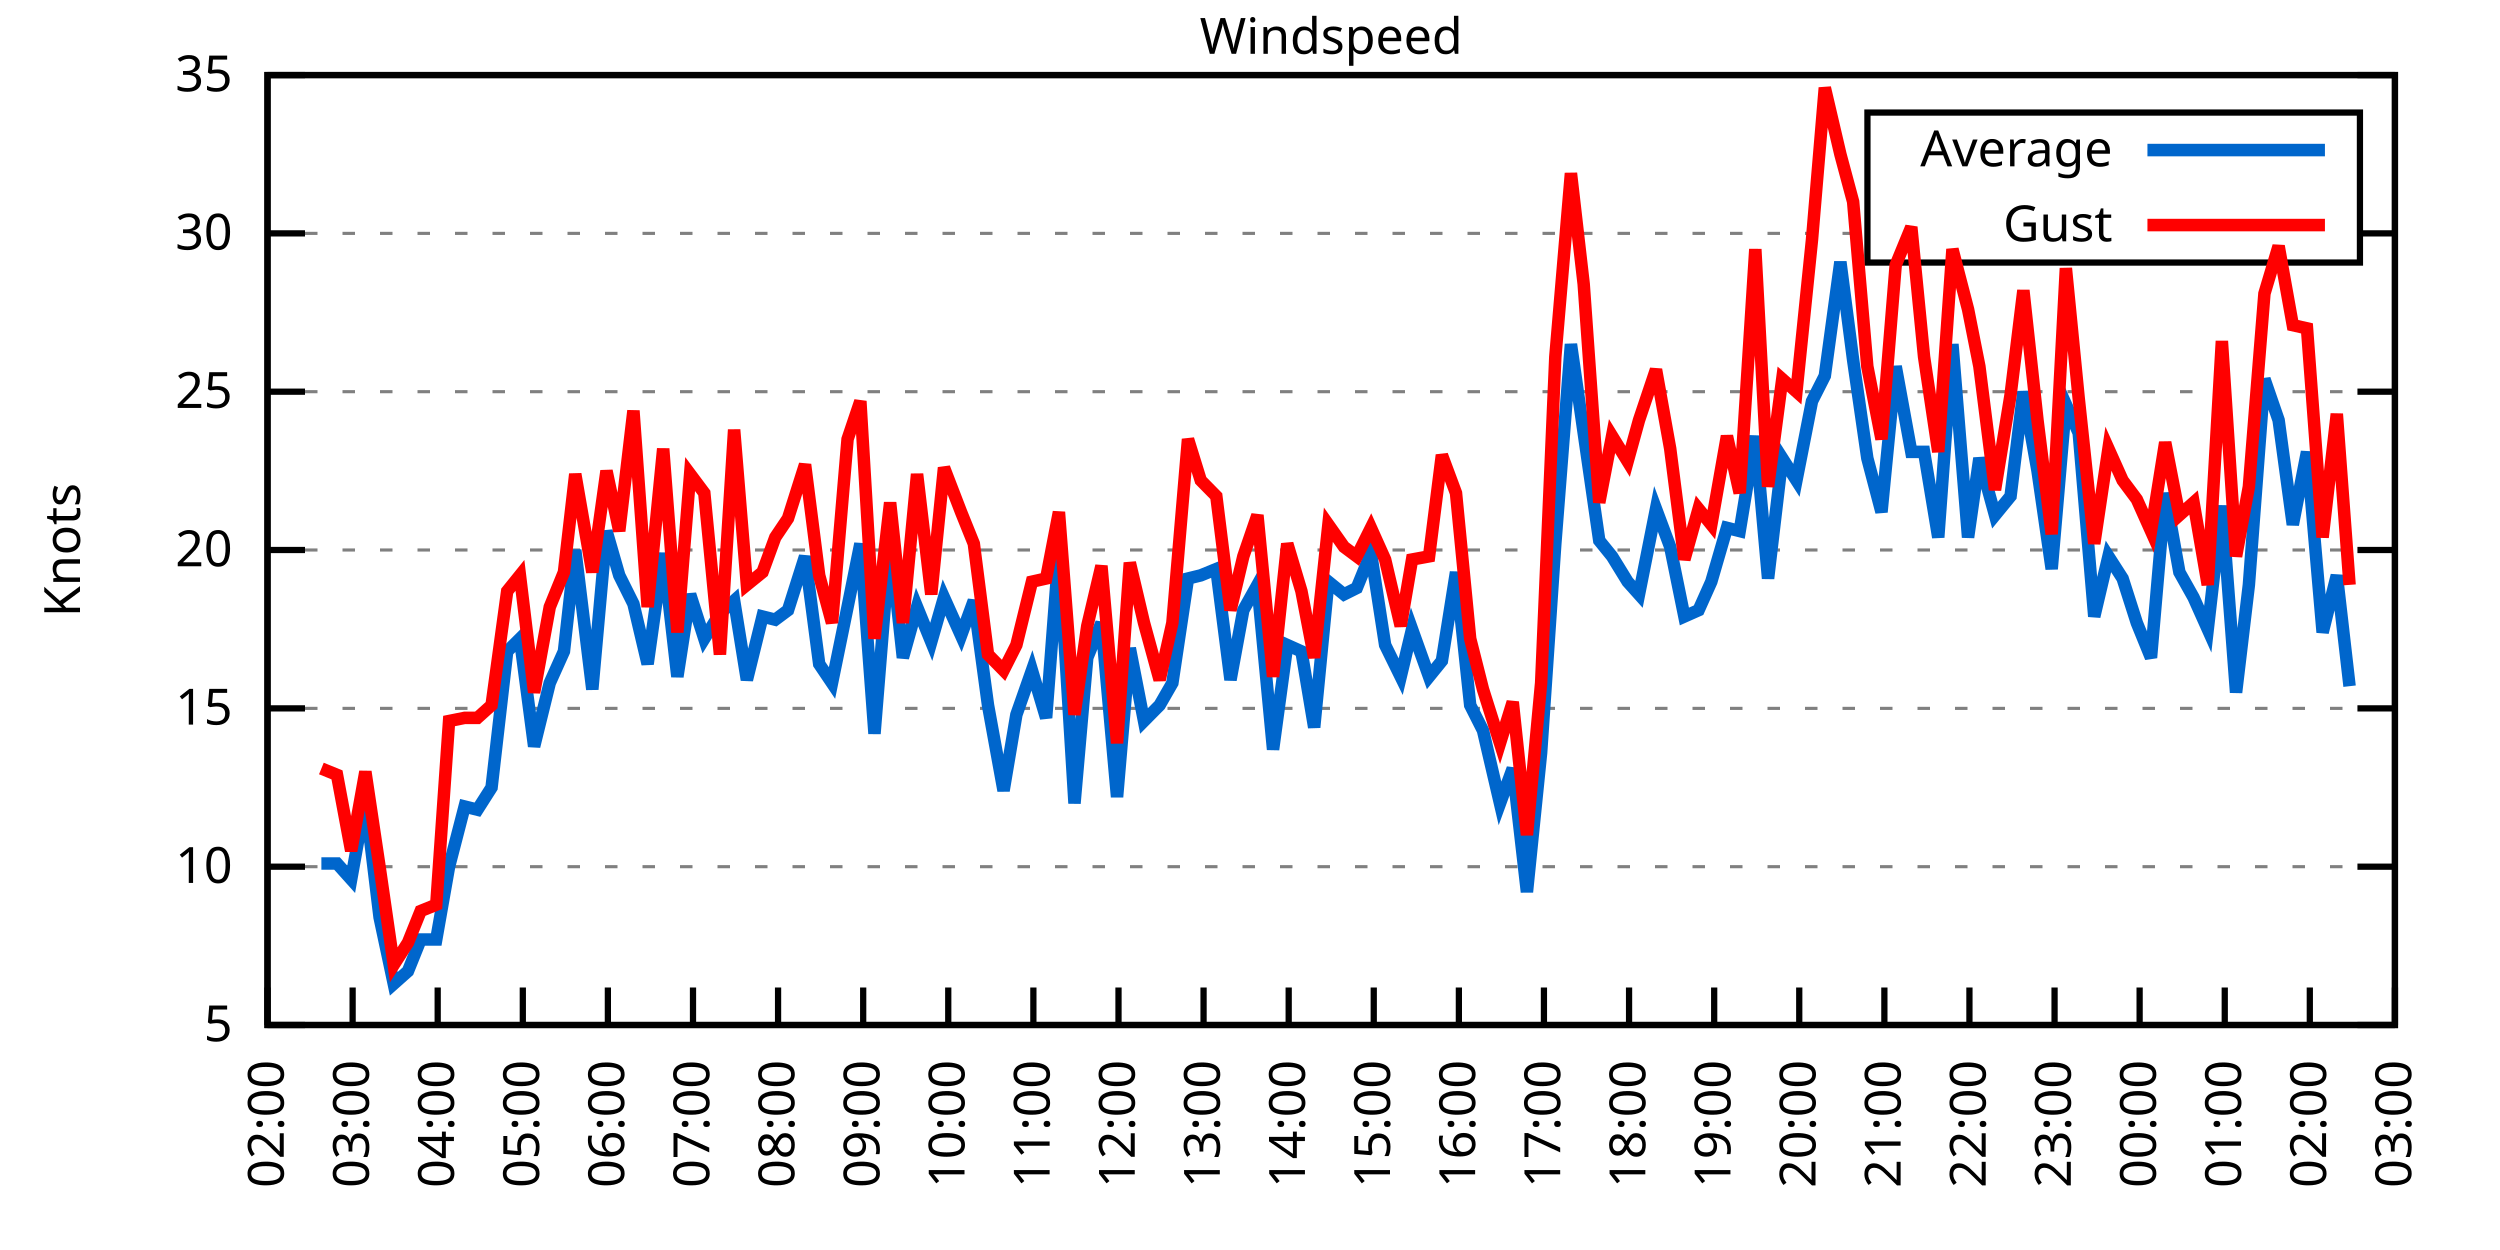
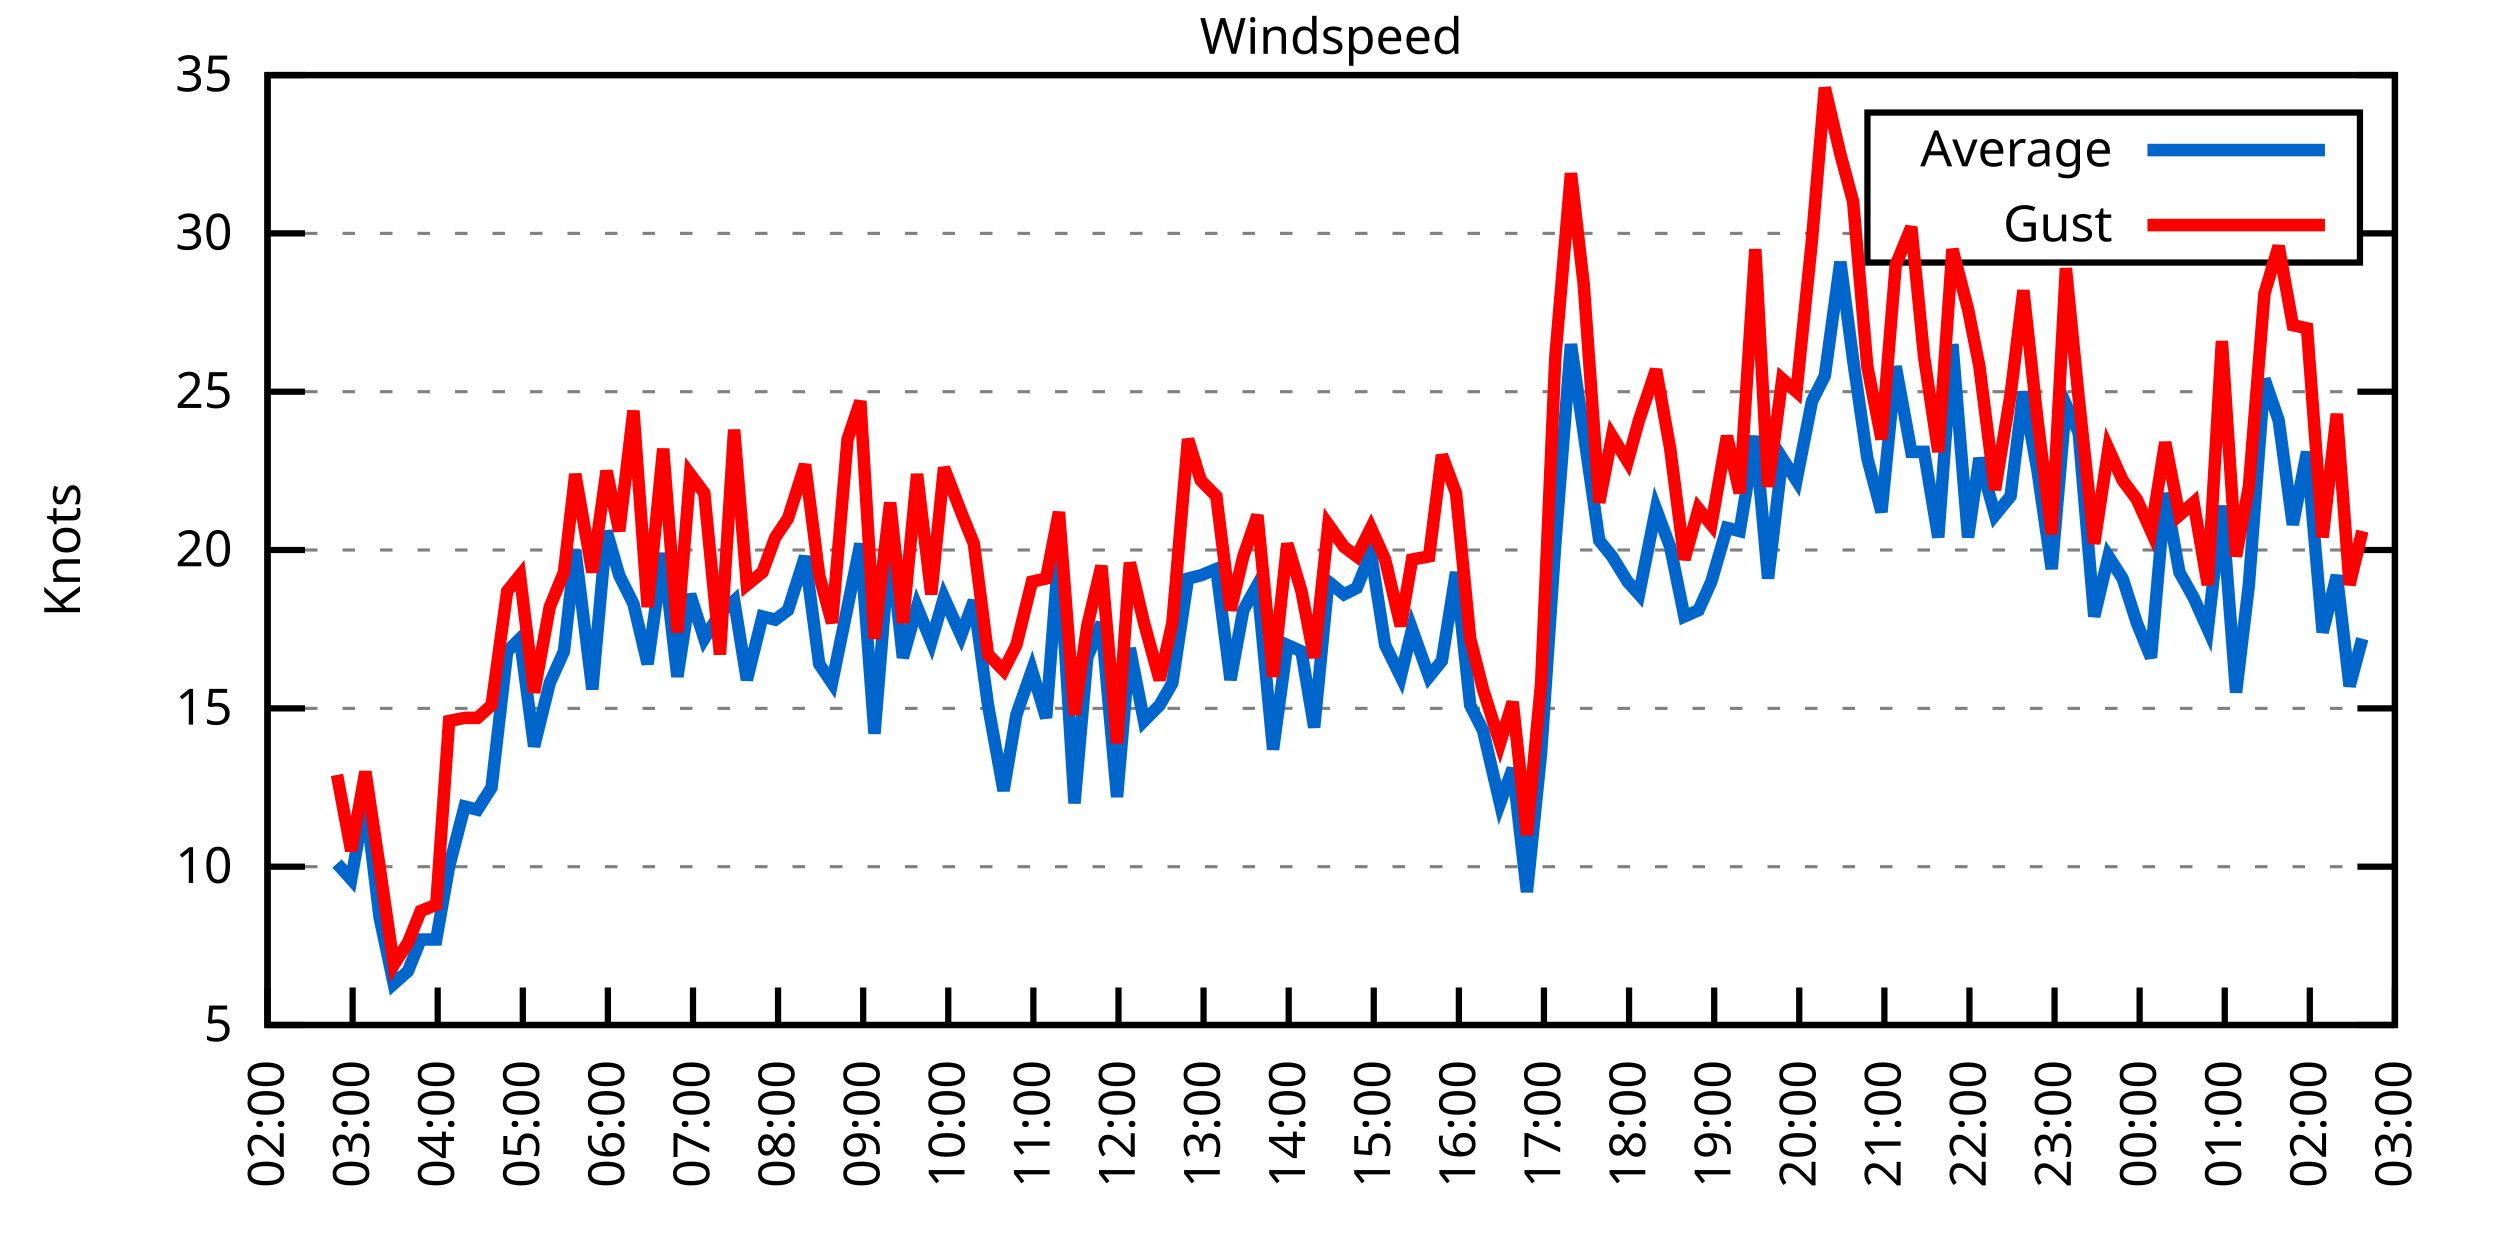
<svg xmlns="http://www.w3.org/2000/svg" xmlns:xlink="http://www.w3.org/1999/xlink" width="400" height="200" viewBox="0 0 400 200">
  <g id="gnuplot_canvas">
    <rect x="0" y="0" width="400" height="200" fill="none" />
    <defs>
      <circle id="gpDot" r="0.5" stroke-width="0.5" stroke="currentColor" />
      <path id="gpPt0" stroke-width="0.333" stroke="currentColor" d="M-1,0 h2 M0,-1 v2" />
      <path id="gpPt1" stroke-width="0.333" stroke="currentColor" d="M-1,-1 L1,1 M1,-1 L-1,1" />
      <path id="gpPt2" stroke-width="0.333" stroke="currentColor" d="M-1,0 L1,0 M0,-1 L0,1 M-1,-1 L1,1 M-1,1 L1,-1" />
      <rect id="gpPt3" stroke-width="0.333" stroke="currentColor" x="-1" y="-1" width="2" height="2" />
      <rect id="gpPt4" stroke-width="0.333" stroke="currentColor" fill="currentColor" x="-1" y="-1" width="2" height="2" />
      <circle id="gpPt5" stroke-width="0.333" stroke="currentColor" cx="0" cy="0" r="1" />
      <use xlink:href="#gpPt5" id="gpPt6" fill="currentColor" stroke="none" />
      <path id="gpPt7" stroke-width="0.333" stroke="currentColor" d="M0,-1.33 L-1.33,0.67 L1.33,0.67 z" />
      <use xlink:href="#gpPt7" id="gpPt8" fill="currentColor" stroke="none" />
      <use xlink:href="#gpPt7" id="gpPt9" stroke="currentColor" transform="rotate(180)" />
      <use xlink:href="#gpPt9" id="gpPt10" fill="currentColor" stroke="none" />
      <use xlink:href="#gpPt3" id="gpPt11" stroke="currentColor" transform="rotate(45)" />
      <use xlink:href="#gpPt11" id="gpPt12" fill="currentColor" stroke="none" />
      <path id="gpPt13" stroke-width="0.333" stroke="currentColor" d="M0,1.330 L1.265,0.411 L0.782,-1.067 L-0.782,-1.076 L-1.265,0.411 z" />
      <use xlink:href="#gpPt13" id="gpPt14" fill="currentColor" stroke="none" />
      <filter id="textbox" filterUnits="objectBoundingBox" x="0" y="0" height="1" width="1">
        <feFlood flood-color="white" flood-opacity="1" result="bgnd" />
        <feComposite in="SourceGraphic" in2="bgnd" operator="atop" />
      </filter>
      <filter id="greybox" filterUnits="objectBoundingBox" x="0" y="0" height="1" width="1">
        <feFlood flood-color="lightgrey" flood-opacity="1" result="grey" />
        <feComposite in="SourceGraphic" in2="grey" operator="atop" />
      </filter>
    </defs>
    <g fill="none" color="white" stroke="currentColor" stroke-width="1.00" stroke-linecap="butt" stroke-linejoin="miter">
</g>
    <g fill="none" color="black" stroke="currentColor" stroke-width="1.00" stroke-linecap="butt" stroke-linejoin="miter">
      <g stroke="none" shape-rendering="crispEdges">
        <polygon fill="rgb(255, 255, 255)" points="42.80,164.00 383.18,164.00 383.18,12.02 42.80,12.02 " />
      </g>
    </g>
    <g fill="none" color="black" stroke="currentColor" stroke-width="1.00" stroke-linecap="butt" stroke-linejoin="miter">
</g>
    <g fill="none" color="black" stroke="black" stroke-width="0.50" stroke-linecap="butt" stroke-linejoin="miter">
</g>
    <g fill="none" color="gray" stroke="currentColor" stroke-width="0.50" stroke-linecap="butt" stroke-linejoin="miter">
      <path stroke="gray" stroke-dasharray="2,4" class="gridline" d="M42.80,164.00 L383.19,164.00  " />
    </g>
    <g fill="none" color="gray" stroke="gray" stroke-width="1.00" stroke-linecap="butt" stroke-linejoin="miter">
</g>
    <g fill="none" color="black" stroke="currentColor" stroke-width="1.00" stroke-linecap="butt" stroke-linejoin="miter">
      <path stroke="black" d="M42.80,164.00 L48.80,164.00 M383.19,164.00 L377.19,164.00  " />
      <g transform="translate(37.20,166.60)" stroke="none" fill="black" font-family="Sans" font-size="8.00" text-anchor="end">
        <text>
          <tspan font-family="Sans"> 5</tspan>
        </text>
      </g>
    </g>
    <g fill="none" color="black" stroke="currentColor" stroke-width="1.00" stroke-linecap="butt" stroke-linejoin="miter">
</g>
    <g fill="none" color="black" stroke="black" stroke-width="0.50" stroke-linecap="butt" stroke-linejoin="miter">
</g>
    <g fill="none" color="gray" stroke="currentColor" stroke-width="0.50" stroke-linecap="butt" stroke-linejoin="miter">
      <path stroke="gray" stroke-dasharray="2,4" class="gridline" d="M42.80,138.67 L383.19,138.67  " />
    </g>
    <g fill="none" color="gray" stroke="gray" stroke-width="1.00" stroke-linecap="butt" stroke-linejoin="miter">
</g>
    <g fill="none" color="black" stroke="currentColor" stroke-width="1.00" stroke-linecap="butt" stroke-linejoin="miter">
      <path stroke="black" d="M42.80,138.67 L48.80,138.67 M383.19,138.67 L377.19,138.67  " />
      <g transform="translate(37.20,141.27)" stroke="none" fill="black" font-family="Sans" font-size="8.00" text-anchor="end">
        <text>
          <tspan font-family="Sans"> 10</tspan>
        </text>
      </g>
    </g>
    <g fill="none" color="black" stroke="currentColor" stroke-width="1.00" stroke-linecap="butt" stroke-linejoin="miter">
</g>
    <g fill="none" color="black" stroke="black" stroke-width="0.50" stroke-linecap="butt" stroke-linejoin="miter">
</g>
    <g fill="none" color="gray" stroke="currentColor" stroke-width="0.50" stroke-linecap="butt" stroke-linejoin="miter">
      <path stroke="gray" stroke-dasharray="2,4" class="gridline" d="M42.80,113.34 L383.19,113.34  " />
    </g>
    <g fill="none" color="gray" stroke="gray" stroke-width="1.00" stroke-linecap="butt" stroke-linejoin="miter">
</g>
    <g fill="none" color="black" stroke="currentColor" stroke-width="1.00" stroke-linecap="butt" stroke-linejoin="miter">
      <path stroke="black" d="M42.80,113.34 L48.80,113.34 M383.19,113.34 L377.19,113.34  " />
      <g transform="translate(37.20,115.94)" stroke="none" fill="black" font-family="Sans" font-size="8.00" text-anchor="end">
        <text>
          <tspan font-family="Sans"> 15</tspan>
        </text>
      </g>
    </g>
    <g fill="none" color="black" stroke="currentColor" stroke-width="1.00" stroke-linecap="butt" stroke-linejoin="miter">
</g>
    <g fill="none" color="black" stroke="black" stroke-width="0.50" stroke-linecap="butt" stroke-linejoin="miter">
</g>
    <g fill="none" color="gray" stroke="currentColor" stroke-width="0.50" stroke-linecap="butt" stroke-linejoin="miter">
      <path stroke="gray" stroke-dasharray="2,4" class="gridline" d="M42.80,88.00 L383.19,88.00  " />
    </g>
    <g fill="none" color="gray" stroke="gray" stroke-width="1.00" stroke-linecap="butt" stroke-linejoin="miter">
</g>
    <g fill="none" color="black" stroke="currentColor" stroke-width="1.00" stroke-linecap="butt" stroke-linejoin="miter">
      <path stroke="black" d="M42.80,88.00 L48.80,88.00 M383.19,88.00 L377.19,88.00  " />
      <g transform="translate(37.20,90.60)" stroke="none" fill="black" font-family="Sans" font-size="8.00" text-anchor="end">
        <text>
          <tspan font-family="Sans"> 20</tspan>
        </text>
      </g>
    </g>
    <g fill="none" color="black" stroke="currentColor" stroke-width="1.00" stroke-linecap="butt" stroke-linejoin="miter">
</g>
    <g fill="none" color="black" stroke="black" stroke-width="0.50" stroke-linecap="butt" stroke-linejoin="miter">
</g>
    <g fill="none" color="gray" stroke="currentColor" stroke-width="0.50" stroke-linecap="butt" stroke-linejoin="miter">
      <path stroke="gray" stroke-dasharray="2,4" class="gridline" d="M42.80,62.67 L383.19,62.67  " />
    </g>
    <g fill="none" color="gray" stroke="gray" stroke-width="1.00" stroke-linecap="butt" stroke-linejoin="miter">
</g>
    <g fill="none" color="black" stroke="currentColor" stroke-width="1.00" stroke-linecap="butt" stroke-linejoin="miter">
      <path stroke="black" d="M42.80,62.67 L48.80,62.67 M383.19,62.67 L377.19,62.67  " />
      <g transform="translate(37.20,65.27)" stroke="none" fill="black" font-family="Sans" font-size="8.00" text-anchor="end">
        <text>
          <tspan font-family="Sans"> 25</tspan>
        </text>
      </g>
    </g>
    <g fill="none" color="black" stroke="currentColor" stroke-width="1.00" stroke-linecap="butt" stroke-linejoin="miter">
</g>
    <g fill="none" color="black" stroke="black" stroke-width="0.50" stroke-linecap="butt" stroke-linejoin="miter">
</g>
    <g fill="none" color="gray" stroke="currentColor" stroke-width="0.50" stroke-linecap="butt" stroke-linejoin="miter">
      <path stroke="gray" stroke-dasharray="2,4" class="gridline" d="M42.80,37.34 L298.79,37.34 M377.59,37.34 L383.19,37.34  " />
    </g>
    <g fill="none" color="gray" stroke="gray" stroke-width="1.00" stroke-linecap="butt" stroke-linejoin="miter">
</g>
    <g fill="none" color="black" stroke="currentColor" stroke-width="1.00" stroke-linecap="butt" stroke-linejoin="miter">
      <path stroke="black" d="M42.80,37.34 L48.80,37.34 M383.19,37.34 L377.19,37.34  " />
      <g transform="translate(37.20,39.94)" stroke="none" fill="black" font-family="Sans" font-size="8.00" text-anchor="end">
        <text>
          <tspan font-family="Sans"> 30</tspan>
        </text>
      </g>
    </g>
    <g fill="none" color="black" stroke="currentColor" stroke-width="1.00" stroke-linecap="butt" stroke-linejoin="miter">
</g>
    <g fill="none" color="black" stroke="black" stroke-width="0.50" stroke-linecap="butt" stroke-linejoin="miter">
</g>
    <g fill="none" color="gray" stroke="currentColor" stroke-width="0.50" stroke-linecap="butt" stroke-linejoin="miter">
      <path stroke="gray" stroke-dasharray="2,4" class="gridline" d="M42.80,12.01 L383.19,12.01  " />
    </g>
    <g fill="none" color="gray" stroke="gray" stroke-width="1.00" stroke-linecap="butt" stroke-linejoin="miter">
</g>
    <g fill="none" color="black" stroke="currentColor" stroke-width="1.00" stroke-linecap="butt" stroke-linejoin="miter">
      <path stroke="black" d="M42.80,12.01 L48.80,12.01 M383.19,12.01 L377.19,12.01  " />
      <g transform="translate(37.20,14.61)" stroke="none" fill="black" font-family="Sans" font-size="8.00" text-anchor="end">
        <text>
          <tspan font-family="Sans"> 35</tspan>
        </text>
      </g>
    </g>
    <g fill="none" color="black" stroke="currentColor" stroke-width="1.00" stroke-linecap="butt" stroke-linejoin="miter">
      <path stroke="black" d="M42.80,164.00 L42.80,158.00  " />
      <g transform="translate(45.40,169.60) rotate(270.00)" stroke="none" fill="black" font-family="Sans" font-size="8.00" text-anchor="end">
        <text>
          <tspan font-family="Sans">02:00</tspan>
        </text>
      </g>
    </g>
    <g fill="none" color="black" stroke="currentColor" stroke-width="1.00" stroke-linecap="butt" stroke-linejoin="miter">
      <path stroke="black" d="M56.42,164.00 L56.42,158.00  " />
      <g transform="translate(59.02,169.60) rotate(270.00)" stroke="none" fill="black" font-family="Sans" font-size="8.00" text-anchor="end">
        <text>
          <tspan font-family="Sans">03:00</tspan>
        </text>
      </g>
    </g>
    <g fill="none" color="black" stroke="currentColor" stroke-width="1.00" stroke-linecap="butt" stroke-linejoin="miter">
      <path stroke="black" d="M70.03,164.00 L70.03,158.00  " />
      <g transform="translate(72.63,169.60) rotate(270.00)" stroke="none" fill="black" font-family="Sans" font-size="8.00" text-anchor="end">
        <text>
          <tspan font-family="Sans">04:00</tspan>
        </text>
      </g>
    </g>
    <g fill="none" color="black" stroke="currentColor" stroke-width="1.00" stroke-linecap="butt" stroke-linejoin="miter">
      <path stroke="black" d="M83.65,164.00 L83.65,158.00  " />
      <g transform="translate(86.25,169.60) rotate(270.00)" stroke="none" fill="black" font-family="Sans" font-size="8.00" text-anchor="end">
        <text>
          <tspan font-family="Sans">05:00</tspan>
        </text>
      </g>
    </g>
    <g fill="none" color="black" stroke="currentColor" stroke-width="1.00" stroke-linecap="butt" stroke-linejoin="miter">
      <path stroke="black" d="M97.26,164.00 L97.26,158.00  " />
      <g transform="translate(99.86,169.60) rotate(270.00)" stroke="none" fill="black" font-family="Sans" font-size="8.00" text-anchor="end">
        <text>
          <tspan font-family="Sans">06:00</tspan>
        </text>
      </g>
    </g>
    <g fill="none" color="black" stroke="currentColor" stroke-width="1.00" stroke-linecap="butt" stroke-linejoin="miter">
      <path stroke="black" d="M110.88,164.00 L110.88,158.00  " />
      <g transform="translate(113.48,169.60) rotate(270.00)" stroke="none" fill="black" font-family="Sans" font-size="8.00" text-anchor="end">
        <text>
          <tspan font-family="Sans">07:00</tspan>
        </text>
      </g>
    </g>
    <g fill="none" color="black" stroke="currentColor" stroke-width="1.00" stroke-linecap="butt" stroke-linejoin="miter">
      <path stroke="black" d="M124.49,164.00 L124.49,158.00  " />
      <g transform="translate(127.09,169.60) rotate(270.00)" stroke="none" fill="black" font-family="Sans" font-size="8.00" text-anchor="end">
        <text>
          <tspan font-family="Sans">08:00</tspan>
        </text>
      </g>
    </g>
    <g fill="none" color="black" stroke="currentColor" stroke-width="1.00" stroke-linecap="butt" stroke-linejoin="miter">
      <path stroke="black" d="M138.11,164.00 L138.11,158.00  " />
      <g transform="translate(140.71,169.60) rotate(270.00)" stroke="none" fill="black" font-family="Sans" font-size="8.00" text-anchor="end">
        <text>
          <tspan font-family="Sans">09:00</tspan>
        </text>
      </g>
    </g>
    <g fill="none" color="black" stroke="currentColor" stroke-width="1.00" stroke-linecap="butt" stroke-linejoin="miter">
      <path stroke="black" d="M151.72,164.00 L151.72,158.00  " />
      <g transform="translate(154.32,169.60) rotate(270.00)" stroke="none" fill="black" font-family="Sans" font-size="8.00" text-anchor="end">
        <text>
          <tspan font-family="Sans">10:00</tspan>
        </text>
      </g>
    </g>
    <g fill="none" color="black" stroke="currentColor" stroke-width="1.00" stroke-linecap="butt" stroke-linejoin="miter">
      <path stroke="black" d="M165.34,164.00 L165.34,158.00  " />
      <g transform="translate(167.94,169.60) rotate(270.00)" stroke="none" fill="black" font-family="Sans" font-size="8.00" text-anchor="end">
        <text>
          <tspan font-family="Sans">11:00</tspan>
        </text>
      </g>
    </g>
    <g fill="none" color="black" stroke="currentColor" stroke-width="1.00" stroke-linecap="butt" stroke-linejoin="miter">
      <path stroke="black" d="M178.96,164.00 L178.96,158.00  " />
      <g transform="translate(181.56,169.60) rotate(270.00)" stroke="none" fill="black" font-family="Sans" font-size="8.00" text-anchor="end">
        <text>
          <tspan font-family="Sans">12:00</tspan>
        </text>
      </g>
    </g>
    <g fill="none" color="black" stroke="currentColor" stroke-width="1.00" stroke-linecap="butt" stroke-linejoin="miter">
      <path stroke="black" d="M192.57,164.00 L192.57,158.00  " />
      <g transform="translate(195.17,169.60) rotate(270.00)" stroke="none" fill="black" font-family="Sans" font-size="8.00" text-anchor="end">
        <text>
          <tspan font-family="Sans">13:00</tspan>
        </text>
      </g>
    </g>
    <g fill="none" color="black" stroke="currentColor" stroke-width="1.00" stroke-linecap="butt" stroke-linejoin="miter">
      <path stroke="black" d="M206.19,164.00 L206.19,158.00  " />
      <g transform="translate(208.79,169.60) rotate(270.00)" stroke="none" fill="black" font-family="Sans" font-size="8.00" text-anchor="end">
        <text>
          <tspan font-family="Sans">14:00</tspan>
        </text>
      </g>
    </g>
    <g fill="none" color="black" stroke="currentColor" stroke-width="1.00" stroke-linecap="butt" stroke-linejoin="miter">
      <path stroke="black" d="M219.80,164.00 L219.80,158.00  " />
      <g transform="translate(222.40,169.60) rotate(270.00)" stroke="none" fill="black" font-family="Sans" font-size="8.00" text-anchor="end">
        <text>
          <tspan font-family="Sans">15:00</tspan>
        </text>
      </g>
    </g>
    <g fill="none" color="black" stroke="currentColor" stroke-width="1.00" stroke-linecap="butt" stroke-linejoin="miter">
      <path stroke="black" d="M233.42,164.00 L233.42,158.00  " />
      <g transform="translate(236.02,169.60) rotate(270.00)" stroke="none" fill="black" font-family="Sans" font-size="8.00" text-anchor="end">
        <text>
          <tspan font-family="Sans">16:00</tspan>
        </text>
      </g>
    </g>
    <g fill="none" color="black" stroke="currentColor" stroke-width="1.00" stroke-linecap="butt" stroke-linejoin="miter">
      <path stroke="black" d="M247.03,164.00 L247.03,158.00  " />
      <g transform="translate(249.63,169.60) rotate(270.00)" stroke="none" fill="black" font-family="Sans" font-size="8.00" text-anchor="end">
        <text>
          <tspan font-family="Sans">17:00</tspan>
        </text>
      </g>
    </g>
    <g fill="none" color="black" stroke="currentColor" stroke-width="1.00" stroke-linecap="butt" stroke-linejoin="miter">
      <path stroke="black" d="M260.65,164.00 L260.65,158.00  " />
      <g transform="translate(263.25,169.60) rotate(270.00)" stroke="none" fill="black" font-family="Sans" font-size="8.00" text-anchor="end">
        <text>
          <tspan font-family="Sans">18:00</tspan>
        </text>
      </g>
    </g>
    <g fill="none" color="black" stroke="currentColor" stroke-width="1.00" stroke-linecap="butt" stroke-linejoin="miter">
      <path stroke="black" d="M274.27,164.00 L274.27,158.00  " />
      <g transform="translate(276.87,169.60) rotate(270.00)" stroke="none" fill="black" font-family="Sans" font-size="8.00" text-anchor="end">
        <text>
          <tspan font-family="Sans">19:00</tspan>
        </text>
      </g>
    </g>
    <g fill="none" color="black" stroke="currentColor" stroke-width="1.00" stroke-linecap="butt" stroke-linejoin="miter">
      <path stroke="black" d="M287.88,164.00 L287.88,158.00  " />
      <g transform="translate(290.48,169.60) rotate(270.00)" stroke="none" fill="black" font-family="Sans" font-size="8.00" text-anchor="end">
        <text>
          <tspan font-family="Sans">20:00</tspan>
        </text>
      </g>
    </g>
    <g fill="none" color="black" stroke="currentColor" stroke-width="1.00" stroke-linecap="butt" stroke-linejoin="miter">
      <path stroke="black" d="M301.50,164.00 L301.50,158.00  " />
      <g transform="translate(304.10,169.60) rotate(270.00)" stroke="none" fill="black" font-family="Sans" font-size="8.00" text-anchor="end">
        <text>
          <tspan font-family="Sans">21:00</tspan>
        </text>
      </g>
    </g>
    <g fill="none" color="black" stroke="currentColor" stroke-width="1.00" stroke-linecap="butt" stroke-linejoin="miter">
      <path stroke="black" d="M315.11,164.00 L315.11,158.00  " />
      <g transform="translate(317.71,169.60) rotate(270.00)" stroke="none" fill="black" font-family="Sans" font-size="8.00" text-anchor="end">
        <text>
          <tspan font-family="Sans">22:00</tspan>
        </text>
      </g>
    </g>
    <g fill="none" color="black" stroke="currentColor" stroke-width="1.00" stroke-linecap="butt" stroke-linejoin="miter">
      <path stroke="black" d="M328.73,164.00 L328.73,158.00  " />
      <g transform="translate(331.33,169.60) rotate(270.00)" stroke="none" fill="black" font-family="Sans" font-size="8.00" text-anchor="end">
        <text>
          <tspan font-family="Sans">23:00</tspan>
        </text>
      </g>
    </g>
    <g fill="none" color="black" stroke="currentColor" stroke-width="1.00" stroke-linecap="butt" stroke-linejoin="miter">
      <path stroke="black" d="M342.34,164.00 L342.34,158.00  " />
      <g transform="translate(344.94,169.60) rotate(270.00)" stroke="none" fill="black" font-family="Sans" font-size="8.00" text-anchor="end">
        <text>
          <tspan font-family="Sans">00:00</tspan>
        </text>
      </g>
    </g>
    <g fill="none" color="black" stroke="currentColor" stroke-width="1.00" stroke-linecap="butt" stroke-linejoin="miter">
      <path stroke="black" d="M355.96,164.00 L355.96,158.00  " />
      <g transform="translate(358.56,169.60) rotate(270.00)" stroke="none" fill="black" font-family="Sans" font-size="8.00" text-anchor="end">
        <text>
          <tspan font-family="Sans">01:00</tspan>
        </text>
      </g>
    </g>
    <g fill="none" color="black" stroke="currentColor" stroke-width="1.00" stroke-linecap="butt" stroke-linejoin="miter">
      <path stroke="black" d="M369.57,164.00 L369.57,158.00  " />
      <g transform="translate(372.17,169.60) rotate(270.00)" stroke="none" fill="black" font-family="Sans" font-size="8.00" text-anchor="end">
        <text>
          <tspan font-family="Sans">02:00</tspan>
        </text>
      </g>
    </g>
    <g fill="none" color="black" stroke="currentColor" stroke-width="1.00" stroke-linecap="butt" stroke-linejoin="miter">
      <path stroke="black" d="M383.19,164.00 L383.19,158.00  " />
      <g transform="translate(385.79,169.60) rotate(270.00)" stroke="none" fill="black" font-family="Sans" font-size="8.00" text-anchor="end">
        <text>
          <tspan font-family="Sans">03:00</tspan>
        </text>
      </g>
    </g>
    <g fill="none" color="black" stroke="currentColor" stroke-width="1.00" stroke-linecap="butt" stroke-linejoin="miter">
</g>
    <g fill="none" color="black" stroke="currentColor" stroke-width="1.00" stroke-linecap="butt" stroke-linejoin="miter">
      <path stroke="black" d="M42.80,12.01 L42.80,164.00 L383.19,164.00 L383.19,12.01 L42.80,12.01 Z  " />
    </g>
    <g fill="none" color="black" stroke="currentColor" stroke-width="1.00" stroke-linecap="butt" stroke-linejoin="miter">
</g>
    <g fill="none" color="black" stroke="currentColor" stroke-width="1.00" stroke-linecap="butt" stroke-linejoin="miter">
      <path stroke="black" d="M298.79,42.01 L298.79,18.01 L377.59,18.01 L377.59,42.01 L298.79,42.01 Z  " />
    </g>
    <g id="Windspeed_plot_1">
      <g fill="none" color="white" stroke="black" stroke-width="2.00" stroke-linecap="butt" stroke-linejoin="miter">
</g>
      <g fill="none" color="black" stroke="currentColor" stroke-width="2.00" stroke-linecap="butt" stroke-linejoin="miter">
        <g transform="translate(337.99,26.61)" stroke="none" fill="black" font-family="Sans" font-size="8.00" text-anchor="end">
          <text>
            <tspan font-family="Sans">Average</tspan>
          </text>
        </g>
      </g>
      <g fill="none" color="black" stroke="currentColor" stroke-width="2.00" stroke-linecap="butt" stroke-linejoin="miter">
-         <path stroke="rgb(  0, 102, 204)" d="M343.59,24.01 L371.99,24.01 M51.42,138.16 L53.92,138.16 L56.19,140.69 L58.46,128.03 L60.73,146.77 L63.00,157.41   L65.27,155.39 L67.31,150.32 L69.80,150.32 L71.85,138.67 L74.34,129.04 L76.39,129.55 L78.65,126.00 L81.15,104.22   L83.19,102.19 L85.46,119.42 L87.96,109.28 L90.23,104.22 L92.04,88.00 L94.77,110.30 L97.04,84.97 L99.08,92.06   L101.35,96.62 L103.62,106.24 L106.11,88.51 L108.38,108.27 L110.42,95.10 L112.69,102.19 L115.19,98.14 L117.46,96.11   L119.50,108.78 L122.00,98.64 L124.04,99.15 L126.08,97.63 L128.81,89.02 L131.07,106.24 L133.12,109.28 L135.61,97.12   L137.66,86.99 L139.92,117.39 L142.42,86.49 L144.46,105.23 L146.73,97.12 L149.00,102.70 L151.04,95.60 L153.77,101.68   L155.81,96.11 L158.08,112.83 L160.57,126.51 L162.62,114.35 L165.11,107.26 L167.38,114.86 L169.43,88.00 L171.92,128.54   L173.96,105.23 L176.23,99.66 L178.73,127.52 L180.77,103.71 L183.04,115.36 L185.54,112.83 L187.58,109.28 L190.08,92.56   L192.12,92.06 L194.61,91.04 L196.88,108.78 L198.93,97.63 L201.19,93.58 L203.69,119.92 L205.96,103.20 L208.23,104.22   L210.27,116.38 L212.54,93.07 L215.04,95.10 L217.08,94.08 L219.35,88.51 L221.62,103.20 L224.11,108.27 L225.93,100.67   L228.65,108.27 L230.70,105.74 L232.96,91.55 L235.23,112.83 L237.28,116.88 L240.00,128.54 L242.04,122.96 L244.31,142.72   L246.58,120.43 L248.85,86.99 L251.35,55.07 L253.39,69.26 L255.88,86.49 L257.93,89.02 L260.42,93.07 L262.24,95.10   L264.96,81.42 L267.23,87.50 L269.50,98.64 L271.77,97.63 L273.81,93.07 L276.31,84.46 L278.35,84.97 L280.85,69.77   L282.89,92.56 L285.16,73.31 L287.43,76.86 L289.92,64.19 L291.97,60.14 L294.46,41.90 L296.50,57.61 L298.77,73.31   L301.04,81.93 L303.31,58.62 L305.81,72.30 L307.85,72.30 L310.12,85.98 L312.39,55.07 L314.89,85.98 L316.70,73.31   L319.20,82.43 L321.69,79.39 L323.74,62.67 L326.00,75.34 L328.27,91.04 L330.54,64.70 L332.59,69.26 L335.08,98.64   L337.35,89.02 L339.62,92.56 L341.89,99.66 L344.16,105.23 L346.43,78.89 L348.70,91.55 L350.97,95.60 L353.24,100.67   L355.50,80.91 L357.77,110.80 L359.82,93.58 L362.31,60.65 L364.58,67.23 L366.85,83.95 L369.12,72.30 L371.62,101.18   L373.89,92.06 L375.93,109.79  " />
+         <path stroke="rgb(  0, 102, 204)" d="M343.59,24.01 L371.99,24.01 M53.92,138.16 L56.19,140.69 L58.46,128.03 L60.73,146.77 L63.00,157.41 L65.27,155.39   L67.31,150.32 L69.80,150.32 L71.85,138.67 L74.34,129.04 L76.39,129.55 L78.65,126.00 L81.15,104.22 L83.19,102.19   L85.46,119.42 L87.96,109.28 L90.23,104.22 L92.04,88.00 L94.77,110.30 L97.04,84.97 L99.08,92.06 L101.35,96.62   L103.62,106.24 L106.11,88.51 L108.38,108.27 L110.42,95.10 L112.69,102.19 L115.19,98.14 L117.46,96.11 L119.50,108.78   L122.00,98.64 L124.04,99.15 L126.08,97.63 L128.81,89.02 L131.07,106.24 L133.12,109.28 L135.61,97.12 L137.66,86.99   L139.92,117.39 L142.42,86.49 L144.46,105.23 L146.73,97.12 L149.00,102.70 L151.04,95.60 L153.77,101.68 L155.81,96.11   L158.08,112.83 L160.57,126.51 L162.62,114.35 L165.11,107.26 L167.38,114.86 L169.43,88.00 L171.92,128.54 L173.96,105.23   L176.23,99.66 L178.73,127.52 L180.77,103.71 L183.04,115.36 L185.54,112.83 L187.58,109.28 L190.08,92.56 L192.12,92.06   L194.61,91.04 L196.88,108.78 L198.93,97.63 L201.19,93.58 L203.69,119.92 L205.96,103.20 L208.23,104.22 L210.27,116.38   L212.54,93.07 L215.04,95.10 L217.08,94.08 L219.35,88.51 L221.62,103.20 L224.11,108.27 L225.93,100.67 L228.65,108.27   L230.70,105.74 L232.96,91.55 L235.23,112.83 L237.28,116.88 L240.00,128.54 L242.04,122.96 L244.31,142.72 L246.58,120.43   L248.85,86.99 L251.35,55.07 L253.39,69.26 L255.88,86.49 L257.93,89.02 L260.42,93.07 L262.24,95.10 L264.96,81.42   L267.23,87.50 L269.50,98.64 L271.77,97.63 L273.81,93.07 L276.31,84.46 L278.35,84.97 L280.85,69.77 L282.89,92.56   L285.16,73.31 L287.43,76.86 L289.92,64.19 L291.97,60.14 L294.46,41.90 L296.50,57.61 L298.77,73.31 L301.04,81.93   L303.31,58.62 L305.81,72.30 L307.85,72.30 L310.12,85.98 L312.39,55.07 L314.89,85.98 L316.70,73.31 L319.20,82.43   L321.69,79.39 L323.74,62.67 L326.00,75.34 L328.27,91.04 L330.54,64.70 L332.59,69.26 L335.08,98.64 L337.35,89.02   L339.62,92.56 L341.89,99.66 L344.16,105.23 L346.43,78.89 L348.70,91.55 L350.97,95.60 L353.24,100.67 L355.50,80.91   L357.77,110.80 L359.82,93.58 L362.31,60.65 L364.58,67.23 L366.85,83.95 L369.12,72.30 L371.62,101.18 L373.89,92.06   L375.93,109.79 L377.97,102.19  " />
      </g>
    </g>
    <g id="Windspeed_plot_2">
      <g fill="none" color="black" stroke="currentColor" stroke-width="2.00" stroke-linecap="butt" stroke-linejoin="miter">
        <g transform="translate(337.99,38.61)" stroke="none" fill="black" font-family="Sans" font-size="8.00" text-anchor="end">
          <text>
            <tspan font-family="Sans">Gust</tspan>
          </text>
        </g>
      </g>
      <g fill="none" color="black" stroke="currentColor" stroke-width="2.00" stroke-linecap="butt" stroke-linejoin="miter">
-         <path stroke="rgb(255,   0,   0)" d="M343.59,36.01 L371.99,36.01 M51.42,122.96 L53.92,123.98 L56.19,136.14 L58.46,123.47 L60.73,138.67 L63.00,154.37   L65.27,150.83 L67.31,145.76 L69.80,144.75 L71.85,115.36 L74.34,114.86 L76.39,114.86 L78.65,112.83 L81.15,94.59   L83.19,92.06 L85.46,110.80 L87.96,97.12 L90.23,91.55 L92.04,75.85 L94.77,91.55 L97.04,75.34 L99.08,84.97   L101.35,65.71 L103.62,97.12 L106.11,71.79 L108.38,101.18 L110.42,75.85 L112.69,78.89 L115.19,104.72 L117.46,68.75   L119.50,93.58 L122.00,91.55 L124.04,85.98 L126.08,82.94 L128.81,74.33 L131.07,92.06 L133.12,99.66 L135.61,70.27   L137.66,64.19 L139.92,102.19 L142.42,80.41 L144.46,99.66 L146.73,75.85 L149.00,95.10 L151.04,74.83 L153.77,81.93   L155.81,86.99 L158.08,104.72 L160.57,107.26 L162.62,103.20 L165.11,93.07 L167.38,92.56 L169.43,81.93 L171.92,114.35   L173.96,100.16 L176.23,90.54 L178.73,118.91 L180.77,90.03 L183.04,99.66 L185.54,108.78 L187.58,99.66 L190.08,70.27   L192.12,76.86 L194.61,79.39 L196.88,97.63 L198.93,89.02 L201.19,82.43 L203.69,108.27 L205.96,86.99 L208.23,94.59   L210.27,105.23 L212.54,83.95 L215.04,87.50 L217.08,89.02 L219.35,84.46 L221.62,89.52 L224.11,100.16 L225.93,89.52   L228.65,89.02 L230.70,72.81 L232.96,78.89 L235.23,102.19 L237.28,110.30 L240.00,118.91 L242.04,112.32 L244.31,133.60   L246.58,109.28 L248.85,57.10 L251.35,27.72 L253.39,45.45 L255.88,80.41 L257.93,69.77 L260.42,73.82 L262.24,67.23   L264.96,59.13 L267.23,71.79 L269.50,89.52 L271.77,81.42 L273.81,83.95 L276.31,69.77 L278.35,78.89 L280.85,39.87   L282.89,77.87 L285.16,60.65 L287.43,62.67 L289.92,38.35 L291.97,14.04 L294.46,24.68 L296.50,32.28 L298.77,58.62   L301.04,70.27 L303.31,42.41 L305.81,36.33 L307.85,57.10 L310.12,72.30 L312.39,39.87 L314.89,49.50 L316.70,58.62   L319.20,78.38 L321.69,63.18 L323.74,46.46 L326.00,67.23 L328.27,85.47 L330.54,42.91 L332.59,63.69 L335.08,86.99   L337.35,71.79 L339.62,76.86 L341.89,79.90 L344.16,84.97 L346.43,70.78 L348.70,82.43 L350.97,80.41 L353.24,93.58   L355.50,54.57 L357.77,89.02 L359.82,77.87 L362.31,46.97 L364.58,39.37 L366.85,52.03 L369.12,52.54 L371.62,85.98   L373.89,66.22 L375.93,93.58  " />
+         <path stroke="rgb(255,   0,   0)" d="M343.59,36.01 L371.99,36.01 M53.92,123.98 L56.19,136.14 L58.46,123.47 L60.73,138.67 L63.00,154.37 L65.27,150.83   L67.31,145.76 L69.80,144.75 L71.85,115.36 L74.34,114.86 L76.39,114.86 L78.65,112.83 L81.15,94.59 L83.19,92.06   L85.46,110.80 L87.96,97.12 L90.23,91.55 L92.04,75.85 L94.77,91.55 L97.04,75.34 L99.08,84.97 L101.35,65.71   L103.62,97.12 L106.11,71.79 L108.38,101.18 L110.42,75.85 L112.69,78.89 L115.19,104.72 L117.46,68.75 L119.50,93.58   L122.00,91.55 L124.04,85.98 L126.08,82.94 L128.81,74.33 L131.07,92.06 L133.12,99.66 L135.61,70.27 L137.66,64.19   L139.92,102.19 L142.42,80.41 L144.46,99.66 L146.73,75.85 L149.00,95.10 L151.04,74.83 L153.77,81.93 L155.81,86.99   L158.08,104.72 L160.57,107.26 L162.62,103.20 L165.11,93.07 L167.38,92.56 L169.43,81.93 L171.92,114.35 L173.96,100.16   L176.23,90.54 L178.73,118.91 L180.77,90.03 L183.04,99.66 L185.54,108.78 L187.58,99.66 L190.08,70.27 L192.12,76.86   L194.61,79.39 L196.88,97.63 L198.93,89.02 L201.19,82.43 L203.69,108.27 L205.96,86.99 L208.23,94.59 L210.27,105.23   L212.54,83.95 L215.04,87.50 L217.08,89.02 L219.35,84.46 L221.62,89.52 L224.11,100.16 L225.93,89.52 L228.65,89.02   L230.70,72.81 L232.96,78.89 L235.23,102.19 L237.28,110.30 L240.00,118.91 L242.04,112.32 L244.31,133.60 L246.58,109.28   L248.85,57.10 L251.35,27.72 L253.39,45.45 L255.88,80.41 L257.93,69.77 L260.42,73.82 L262.24,67.23 L264.96,59.13   L267.23,71.79 L269.50,89.52 L271.77,81.42 L273.81,83.95 L276.31,69.77 L278.35,78.89 L280.85,39.87 L282.89,77.87   L285.16,60.65 L287.43,62.67 L289.92,38.35 L291.97,14.04 L294.46,24.68 L296.50,32.28 L298.77,58.62 L301.04,70.27   L303.31,42.41 L305.81,36.33 L307.85,57.10 L310.12,72.30 L312.39,39.87 L314.89,49.50 L316.70,58.62 L319.20,78.38   L321.69,63.18 L323.74,46.46 L326.00,67.23 L328.27,85.47 L330.54,42.91 L332.59,63.69 L335.08,86.99 L337.35,71.79   L339.62,76.86 L341.89,79.90 L344.16,84.97 L346.43,70.78 L348.70,82.43 L350.97,80.41 L353.24,93.58 L355.50,54.57   L357.77,89.02 L359.82,77.87 L362.31,46.97 L364.58,39.37 L366.85,52.03 L369.12,52.54 L371.62,85.98 L373.89,66.22   L375.93,93.58 L377.97,84.97  " />
      </g>
    </g>
    <g fill="none" color="black" stroke="currentColor" stroke-width="2.00" stroke-linecap="butt" stroke-linejoin="miter">
</g>
    <g fill="none" color="black" stroke="black" stroke-width="1.00" stroke-linecap="butt" stroke-linejoin="miter">
</g>
    <g fill="none" color="black" stroke="currentColor" stroke-width="1.00" stroke-linecap="butt" stroke-linejoin="miter">
      <path stroke="black" d="M42.80,12.01 L42.80,164.00 L383.19,164.00 L383.19,12.01 L42.80,12.01 Z  " />
      <g transform="translate(12.80,88.01) rotate(270.00)" stroke="none" fill="black" font-family="Sans" font-size="8.00" text-anchor="middle">
        <text>
          <tspan font-family="Sans">Knots</tspan>
        </text>
      </g>
    </g>
    <g fill="none" color="black" stroke="currentColor" stroke-width="1.00" stroke-linecap="butt" stroke-linejoin="miter">
</g>
    <g fill="none" color="black" stroke="currentColor" stroke-width="1.00" stroke-linecap="butt" stroke-linejoin="miter">
      <g transform="translate(212.99,8.61)" stroke="none" fill="black" font-family="Sans" font-size="8.00" text-anchor="middle">
        <text>
          <tspan font-family="Sans">Windspeed</tspan>
        </text>
      </g>
    </g>
    <g fill="none" color="black" stroke="currentColor" stroke-width="1.00" stroke-linecap="butt" stroke-linejoin="miter">
</g>
  </g>
</svg>
